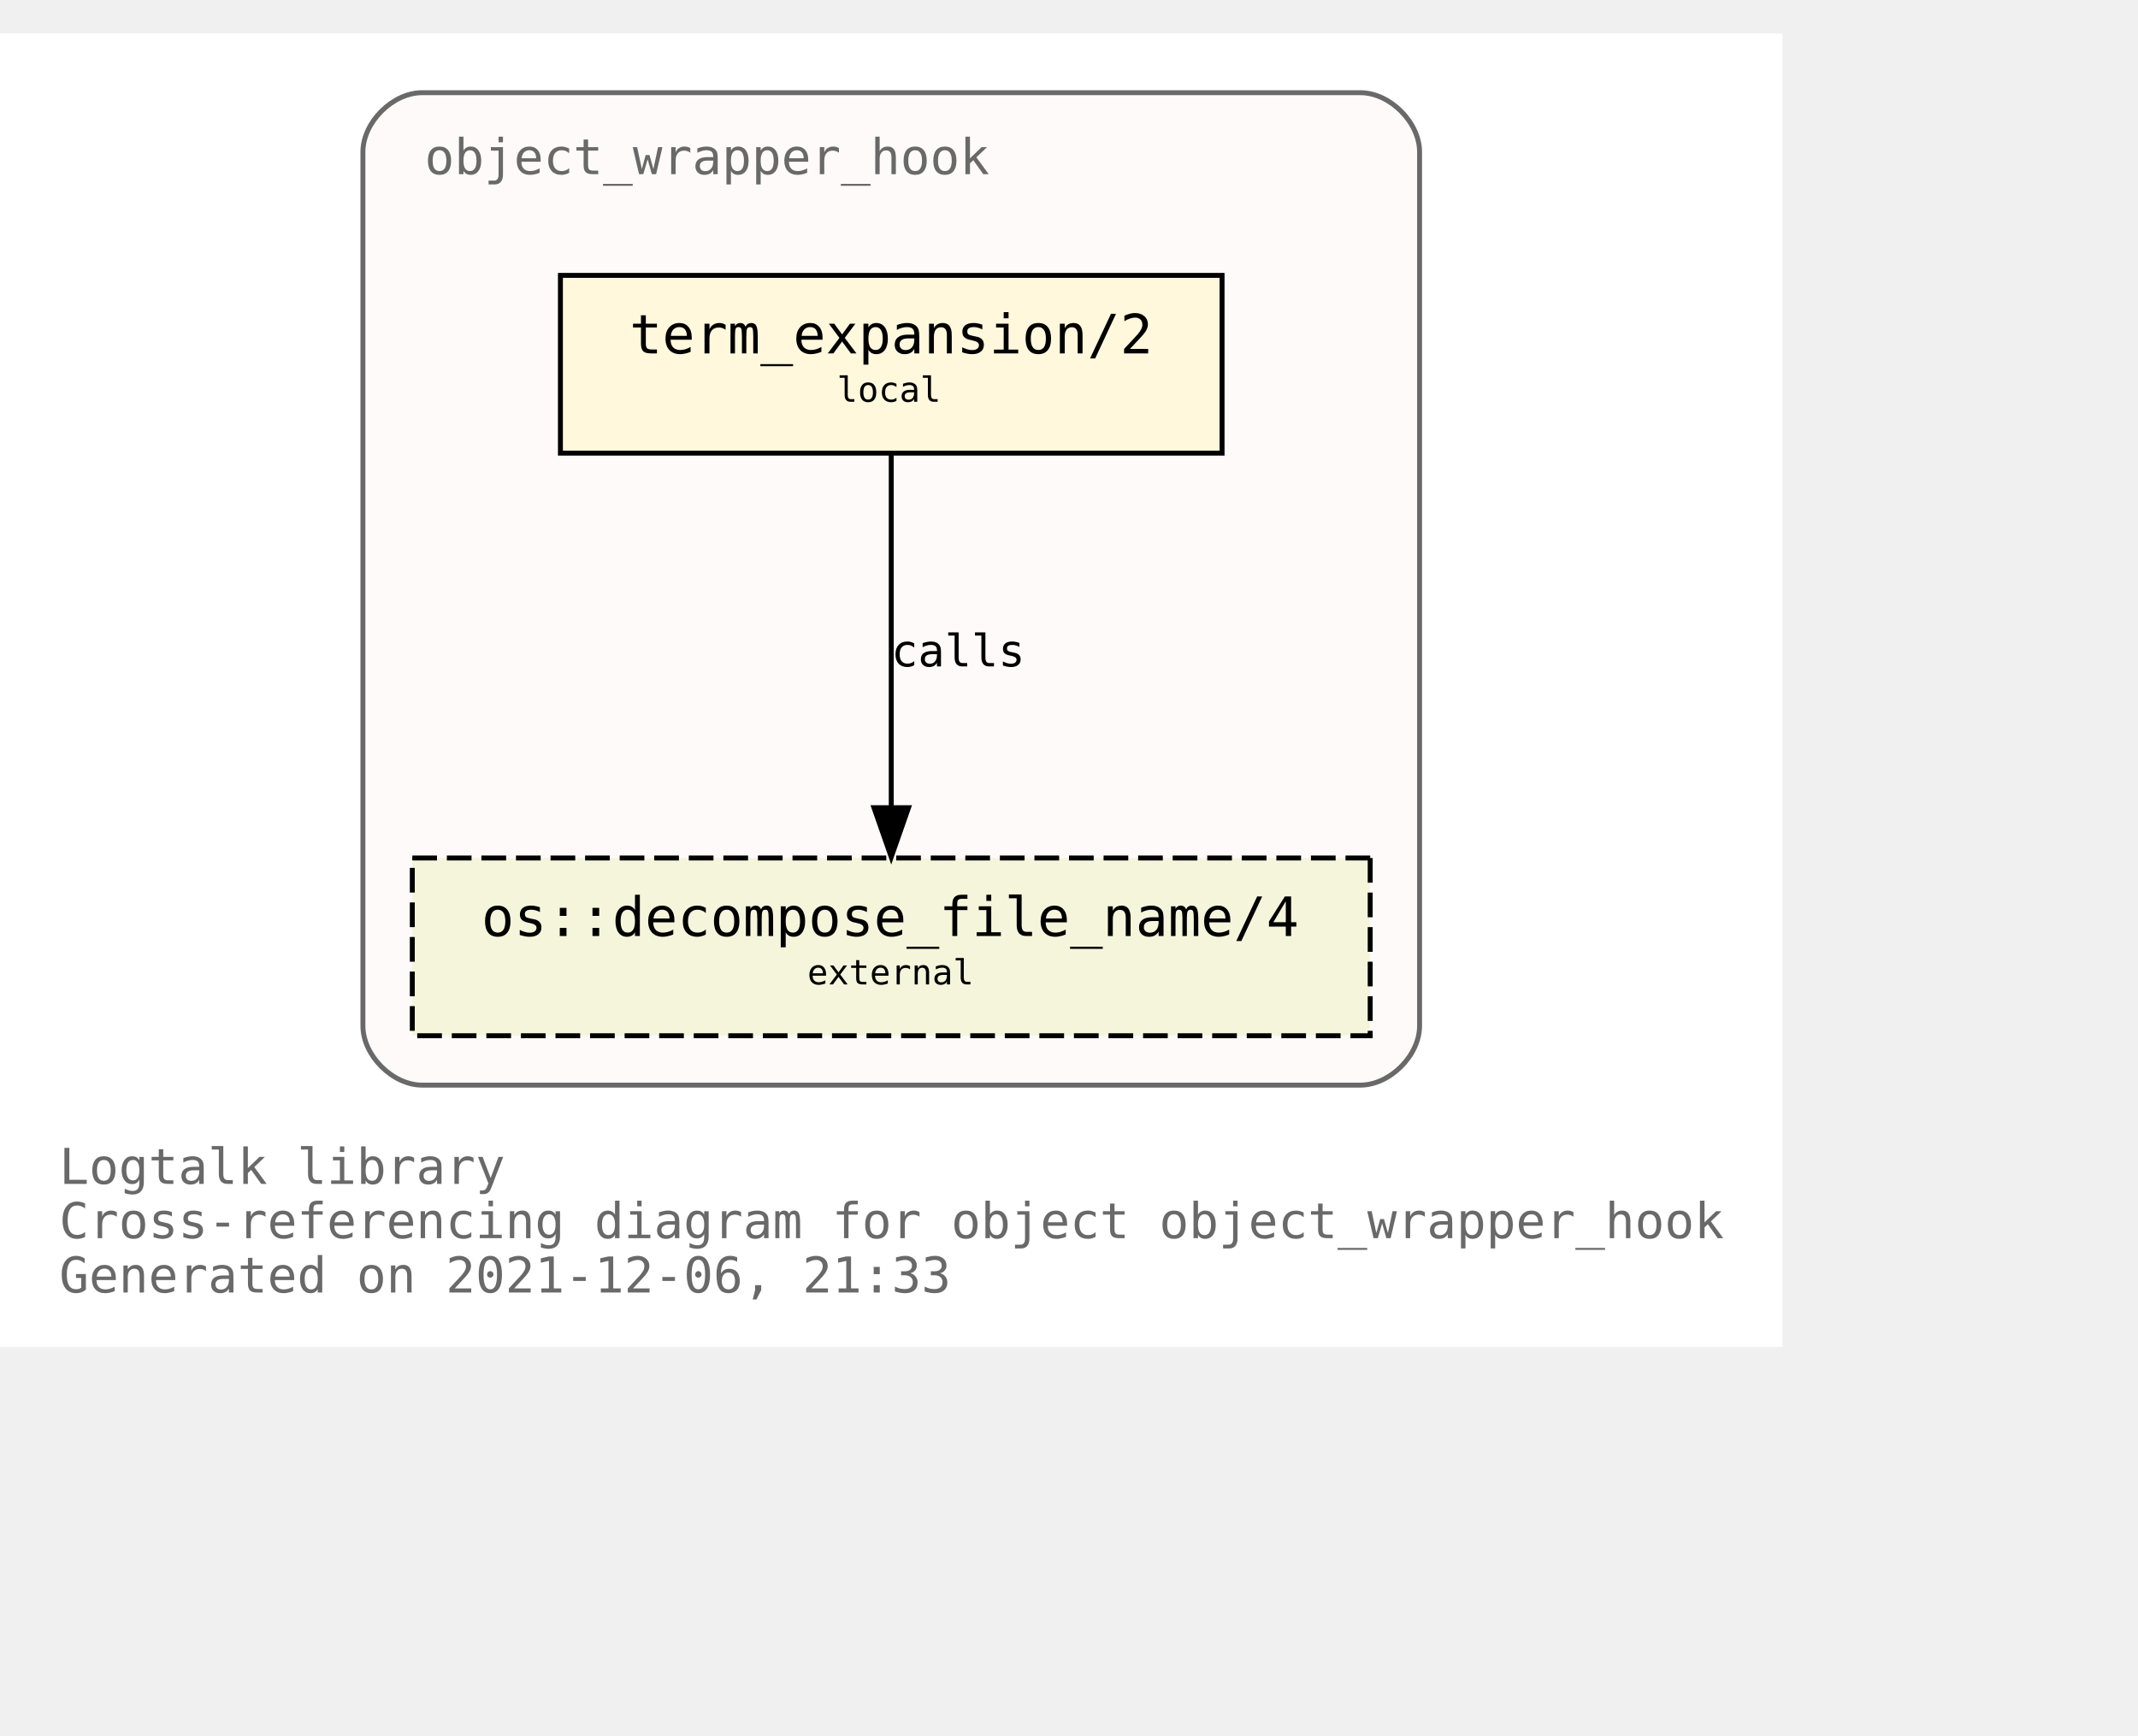
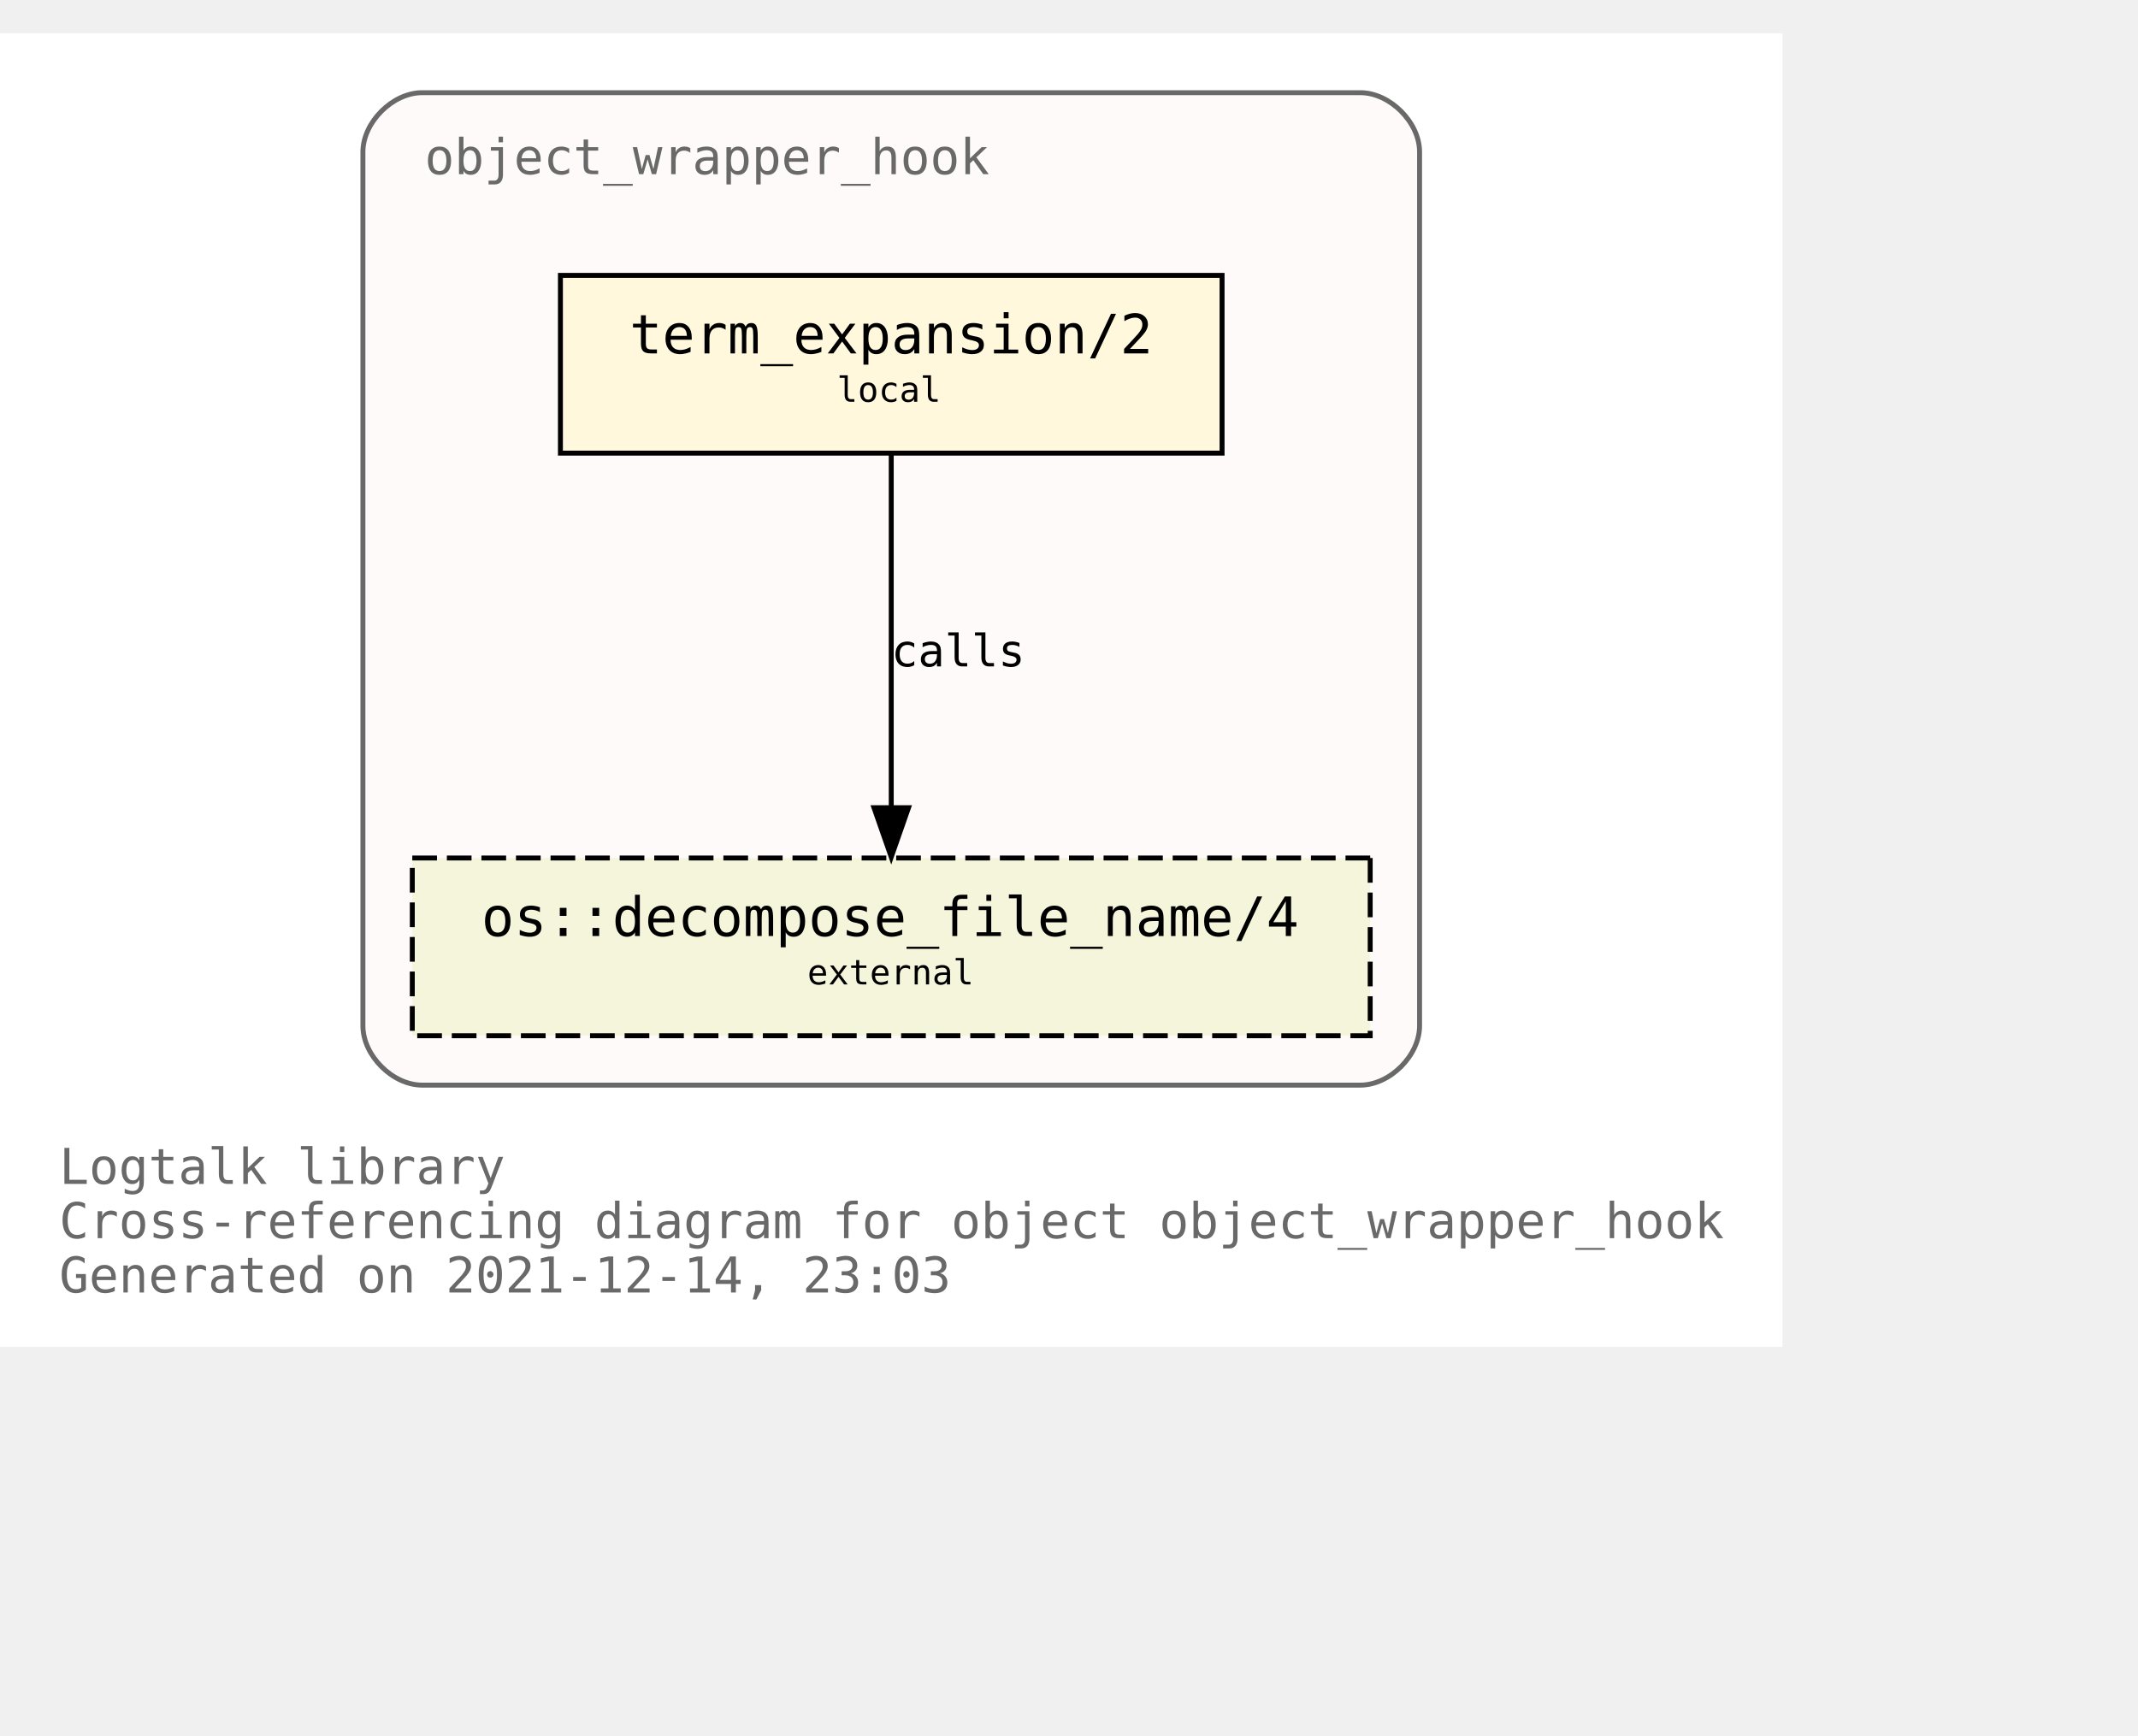
<svg xmlns="http://www.w3.org/2000/svg" xmlns:xlink="http://www.w3.org/1999/xlink" width="505pt" height="410pt" viewBox="72.00 72.00 433.00 338.00">
  <g id="graph0" class="graph" transform="scale(1 1) rotate(0) translate(76 334)">
    <polygon fill="white" stroke="transparent" points="-4,4 -4,-262 357,-262 357,4 -4,4" />
    <text text-anchor="start" x="8" y="-29" font-family="Monospace" font-size="10.00" fill="dimgray">Logtalk library</text>
    <text text-anchor="start" x="8" y="-18" font-family="Monospace" font-size="10.00" fill="dimgray">Cross-referencing diagram for object object_wrapper_hook</text>
-     <text text-anchor="start" x="8" y="-7" font-family="Monospace" font-size="10.00" fill="dimgray">Generated on 2021-12-06, 21:33</text>
+     <text text-anchor="start" x="8" y="-7" font-family="Monospace" font-size="10.00" fill="dimgray">Generated on 2021-12-14, 23:03</text>
    <g id="clust1" class="cluster">
      <g id="a_clust1">
        <a xlink:title="object_wrapper_hook">
          <path fill="snow" stroke="dimgray" d="M81.5,-49C81.5,-49 271.5,-49 271.5,-49 277.5,-49 283.5,-55 283.5,-61 283.5,-61 283.5,-238 283.5,-238 283.5,-244 277.5,-250 271.5,-250 271.5,-250 81.5,-250 81.5,-250 75.5,-250 69.5,-244 69.5,-238 69.5,-238 69.5,-61 69.5,-61 69.5,-55 75.5,-49 81.5,-49" />
          <g id="a_clust1_0">
-             <a xlink:href="https://github.com/LogtalkDotOrg/logtalk3/tree/2c56d8b8e9e4c04d7bc36a65ad8ab8a633c0e2ac/library/hook_objects/object_wrapper_hook.lgt" xlink:title="https://github.com/LogtalkDotOrg/logtalk3/tree/2c56d8b8e9e4c04d7bc36a65ad8ab8a633c0e2ac/library/hook_objects/object_wrapper_hook.lgt">
+             <a xlink:href="https://github.com/LogtalkDotOrg/logtalk3/tree/842e88a2c11f73d952f6e9bbda2285f33ea741c1/library/hook_objects/object_wrapper_hook.lgt" xlink:title="https://github.com/LogtalkDotOrg/logtalk3/tree/842e88a2c11f73d952f6e9bbda2285f33ea741c1/library/hook_objects/object_wrapper_hook.lgt">
              <text text-anchor="start" x="82" y="-233.5" font-family="Monospace" font-size="10.00" fill="dimgray">object_wrapper_hook</text>
            </a>
          </g>
        </a>
      </g>
    </g>
    <g id="node1" class="node">
      <g id="a_node1">
-         <a xlink:href="https://github.com/LogtalkDotOrg/logtalk3/tree/2c56d8b8e9e4c04d7bc36a65ad8ab8a633c0e2ac/library/hook_objects/object_wrapper_hook.lgt#L39" xlink:title="https://github.com/LogtalkDotOrg/logtalk3/tree/2c56d8b8e9e4c04d7bc36a65ad8ab8a633c0e2ac/library/hook_objects/object_wrapper_hook.lgt#L39">
+         <a xlink:href="https://github.com/LogtalkDotOrg/logtalk3/tree/842e88a2c11f73d952f6e9bbda2285f33ea741c1/library/hook_objects/object_wrapper_hook.lgt#L39" xlink:title="https://github.com/LogtalkDotOrg/logtalk3/tree/842e88a2c11f73d952f6e9bbda2285f33ea741c1/library/hook_objects/object_wrapper_hook.lgt#L39">
          <polygon fill="cornsilk" stroke="black" points="243.5,-213 109.5,-213 109.5,-177 243.5,-177 243.5,-213" />
          <text text-anchor="start" x="117.5" y="-197.8" font-family="Monospace" font-size="9.00"> </text>
          <text text-anchor="start" x="123.5" y="-197.2" font-family="Monospace" font-size="11.00">term_expansion/2</text>
          <text text-anchor="start" x="229.5" y="-197.8" font-family="Monospace" font-size="9.00"> </text>
          <text text-anchor="start" x="117.5" y="-186.8" font-family="Monospace" font-size="9.00"> </text>
          <text text-anchor="start" x="165.5" y="-187.4" font-family="Monospace" font-size="7.00">local</text>
          <text text-anchor="start" x="229.5" y="-186.8" font-family="Monospace" font-size="9.00"> </text>
        </a>
      </g>
    </g>
    <g id="node2" class="node">
      <g id="a_node2">
        <a xlink:href="https://logtalk.org/library/osp_0.html#decompose_file_name/4" xlink:title="https://logtalk.org/library/osp_0.html#decompose_file_name/4">
          <polygon fill="beige" stroke="black" stroke-dasharray="5,2" points="273.5,-95 79.5,-95 79.5,-59 273.5,-59 273.5,-95" />
          <text text-anchor="start" x="87.5" y="-79.8" font-family="Monospace" font-size="9.00"> </text>
          <text text-anchor="start" x="93.5" y="-79.2" font-family="Monospace" font-size="11.00">os::decompose_file_name/4</text>
          <text text-anchor="start" x="259.5" y="-79.8" font-family="Monospace" font-size="9.00"> </text>
          <text text-anchor="start" x="87.5" y="-68.8" font-family="Monospace" font-size="9.00"> </text>
          <text text-anchor="start" x="159.5" y="-69.4" font-family="Monospace" font-size="7.00">external</text>
          <text text-anchor="start" x="259.5" y="-68.8" font-family="Monospace" font-size="9.00"> </text>
        </a>
      </g>
    </g>
    <g id="edge1" class="edge">
      <g id="a_edge1">
-         <a xlink:href="https://github.com/LogtalkDotOrg/logtalk3/tree/2c56d8b8e9e4c04d7bc36a65ad8ab8a633c0e2ac/library/hook_objects/object_wrapper_hook.lgt#L39" xlink:title="calls">
+         <a xlink:href="https://github.com/LogtalkDotOrg/logtalk3/tree/842e88a2c11f73d952f6e9bbda2285f33ea741c1/library/hook_objects/object_wrapper_hook.lgt#L39" xlink:title="calls">
          <path fill="none" stroke="black" d="M176.5,-176.88C176.5,-158.04 176.5,-127.47 176.5,-105.3" />
          <polygon fill="black" stroke="black" points="180,-105.19 176.5,-95.19 173,-105.19 180,-105.19" />
        </a>
      </g>
      <g id="a_edge1-label">
-         <a xlink:href="https://github.com/LogtalkDotOrg/logtalk3/tree/2c56d8b8e9e4c04d7bc36a65ad8ab8a633c0e2ac/library/hook_objects/object_wrapper_hook.lgt#L39" xlink:title="https://github.com/LogtalkDotOrg/logtalk3/tree/2c56d8b8e9e4c04d7bc36a65ad8ab8a633c0e2ac/library/hook_objects/object_wrapper_hook.lgt#L39">
+         <a xlink:href="https://github.com/LogtalkDotOrg/logtalk3/tree/842e88a2c11f73d952f6e9bbda2285f33ea741c1/library/hook_objects/object_wrapper_hook.lgt#L39" xlink:title="https://github.com/LogtalkDotOrg/logtalk3/tree/842e88a2c11f73d952f6e9bbda2285f33ea741c1/library/hook_objects/object_wrapper_hook.lgt#L39">
          <text text-anchor="start" x="176.5" y="-133.8" font-family="Monospace" font-size="9.00">calls</text>
        </a>
      </g>
    </g>
  </g>
</svg>
